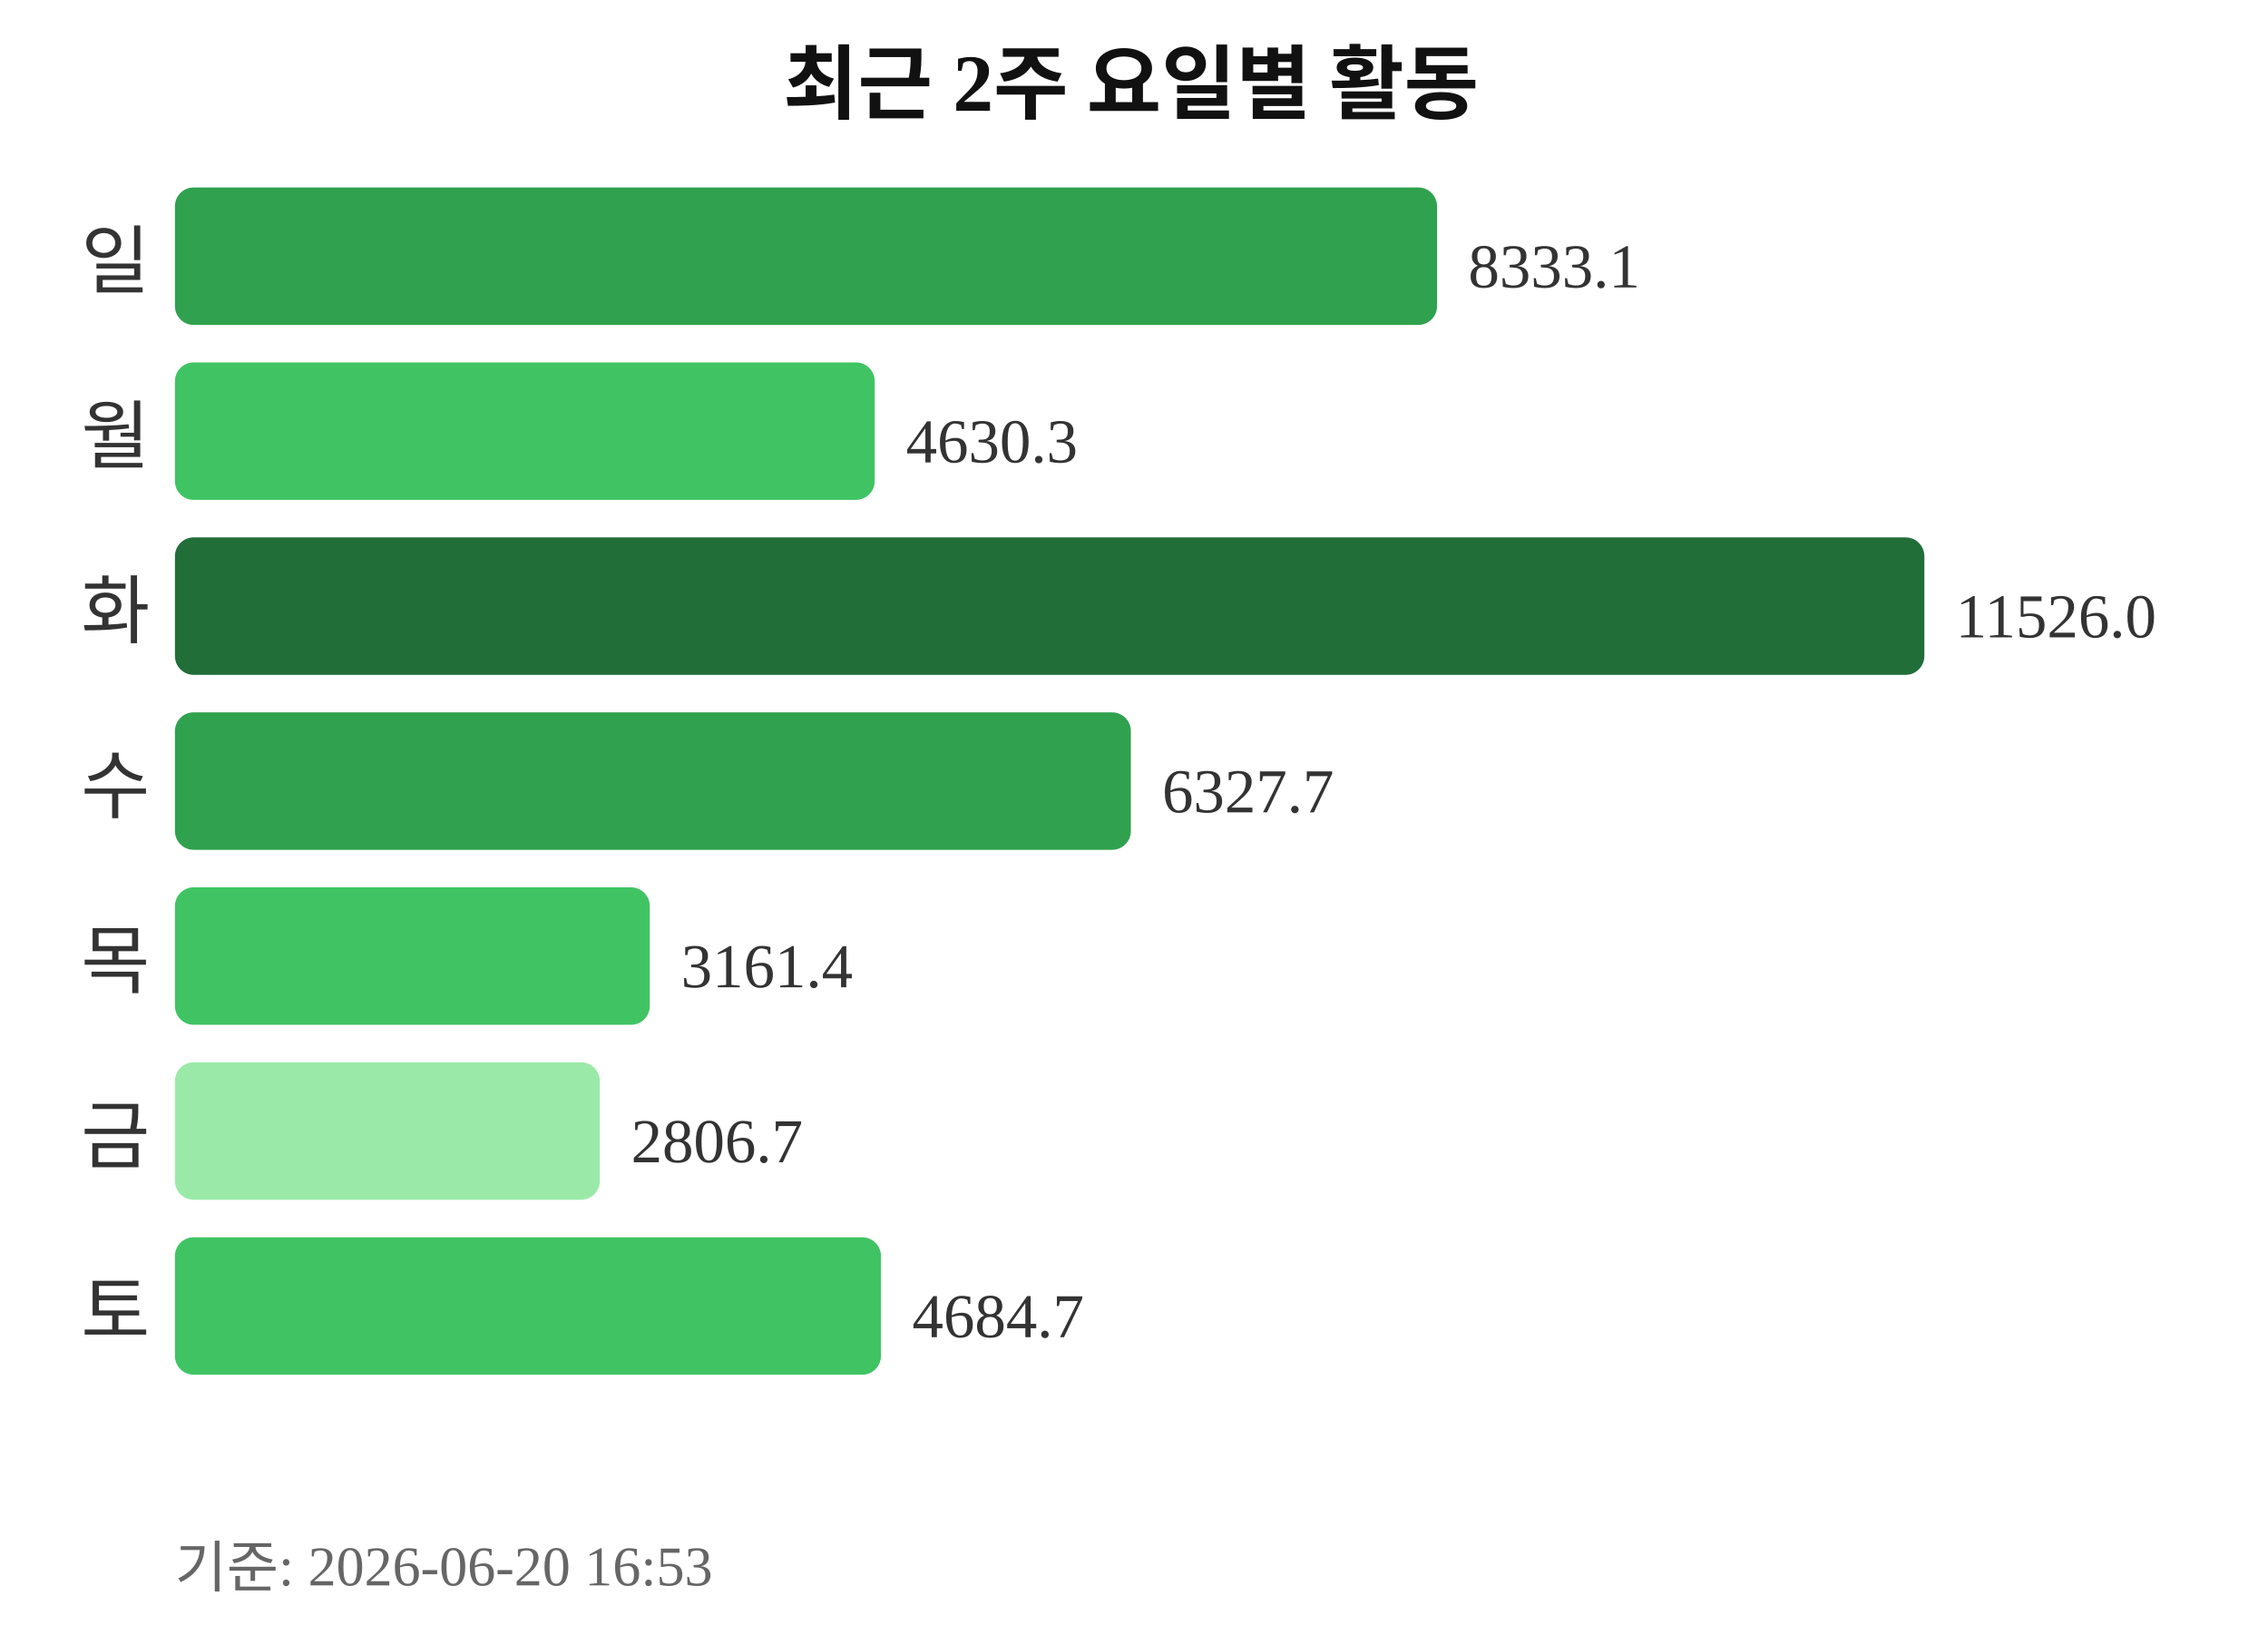
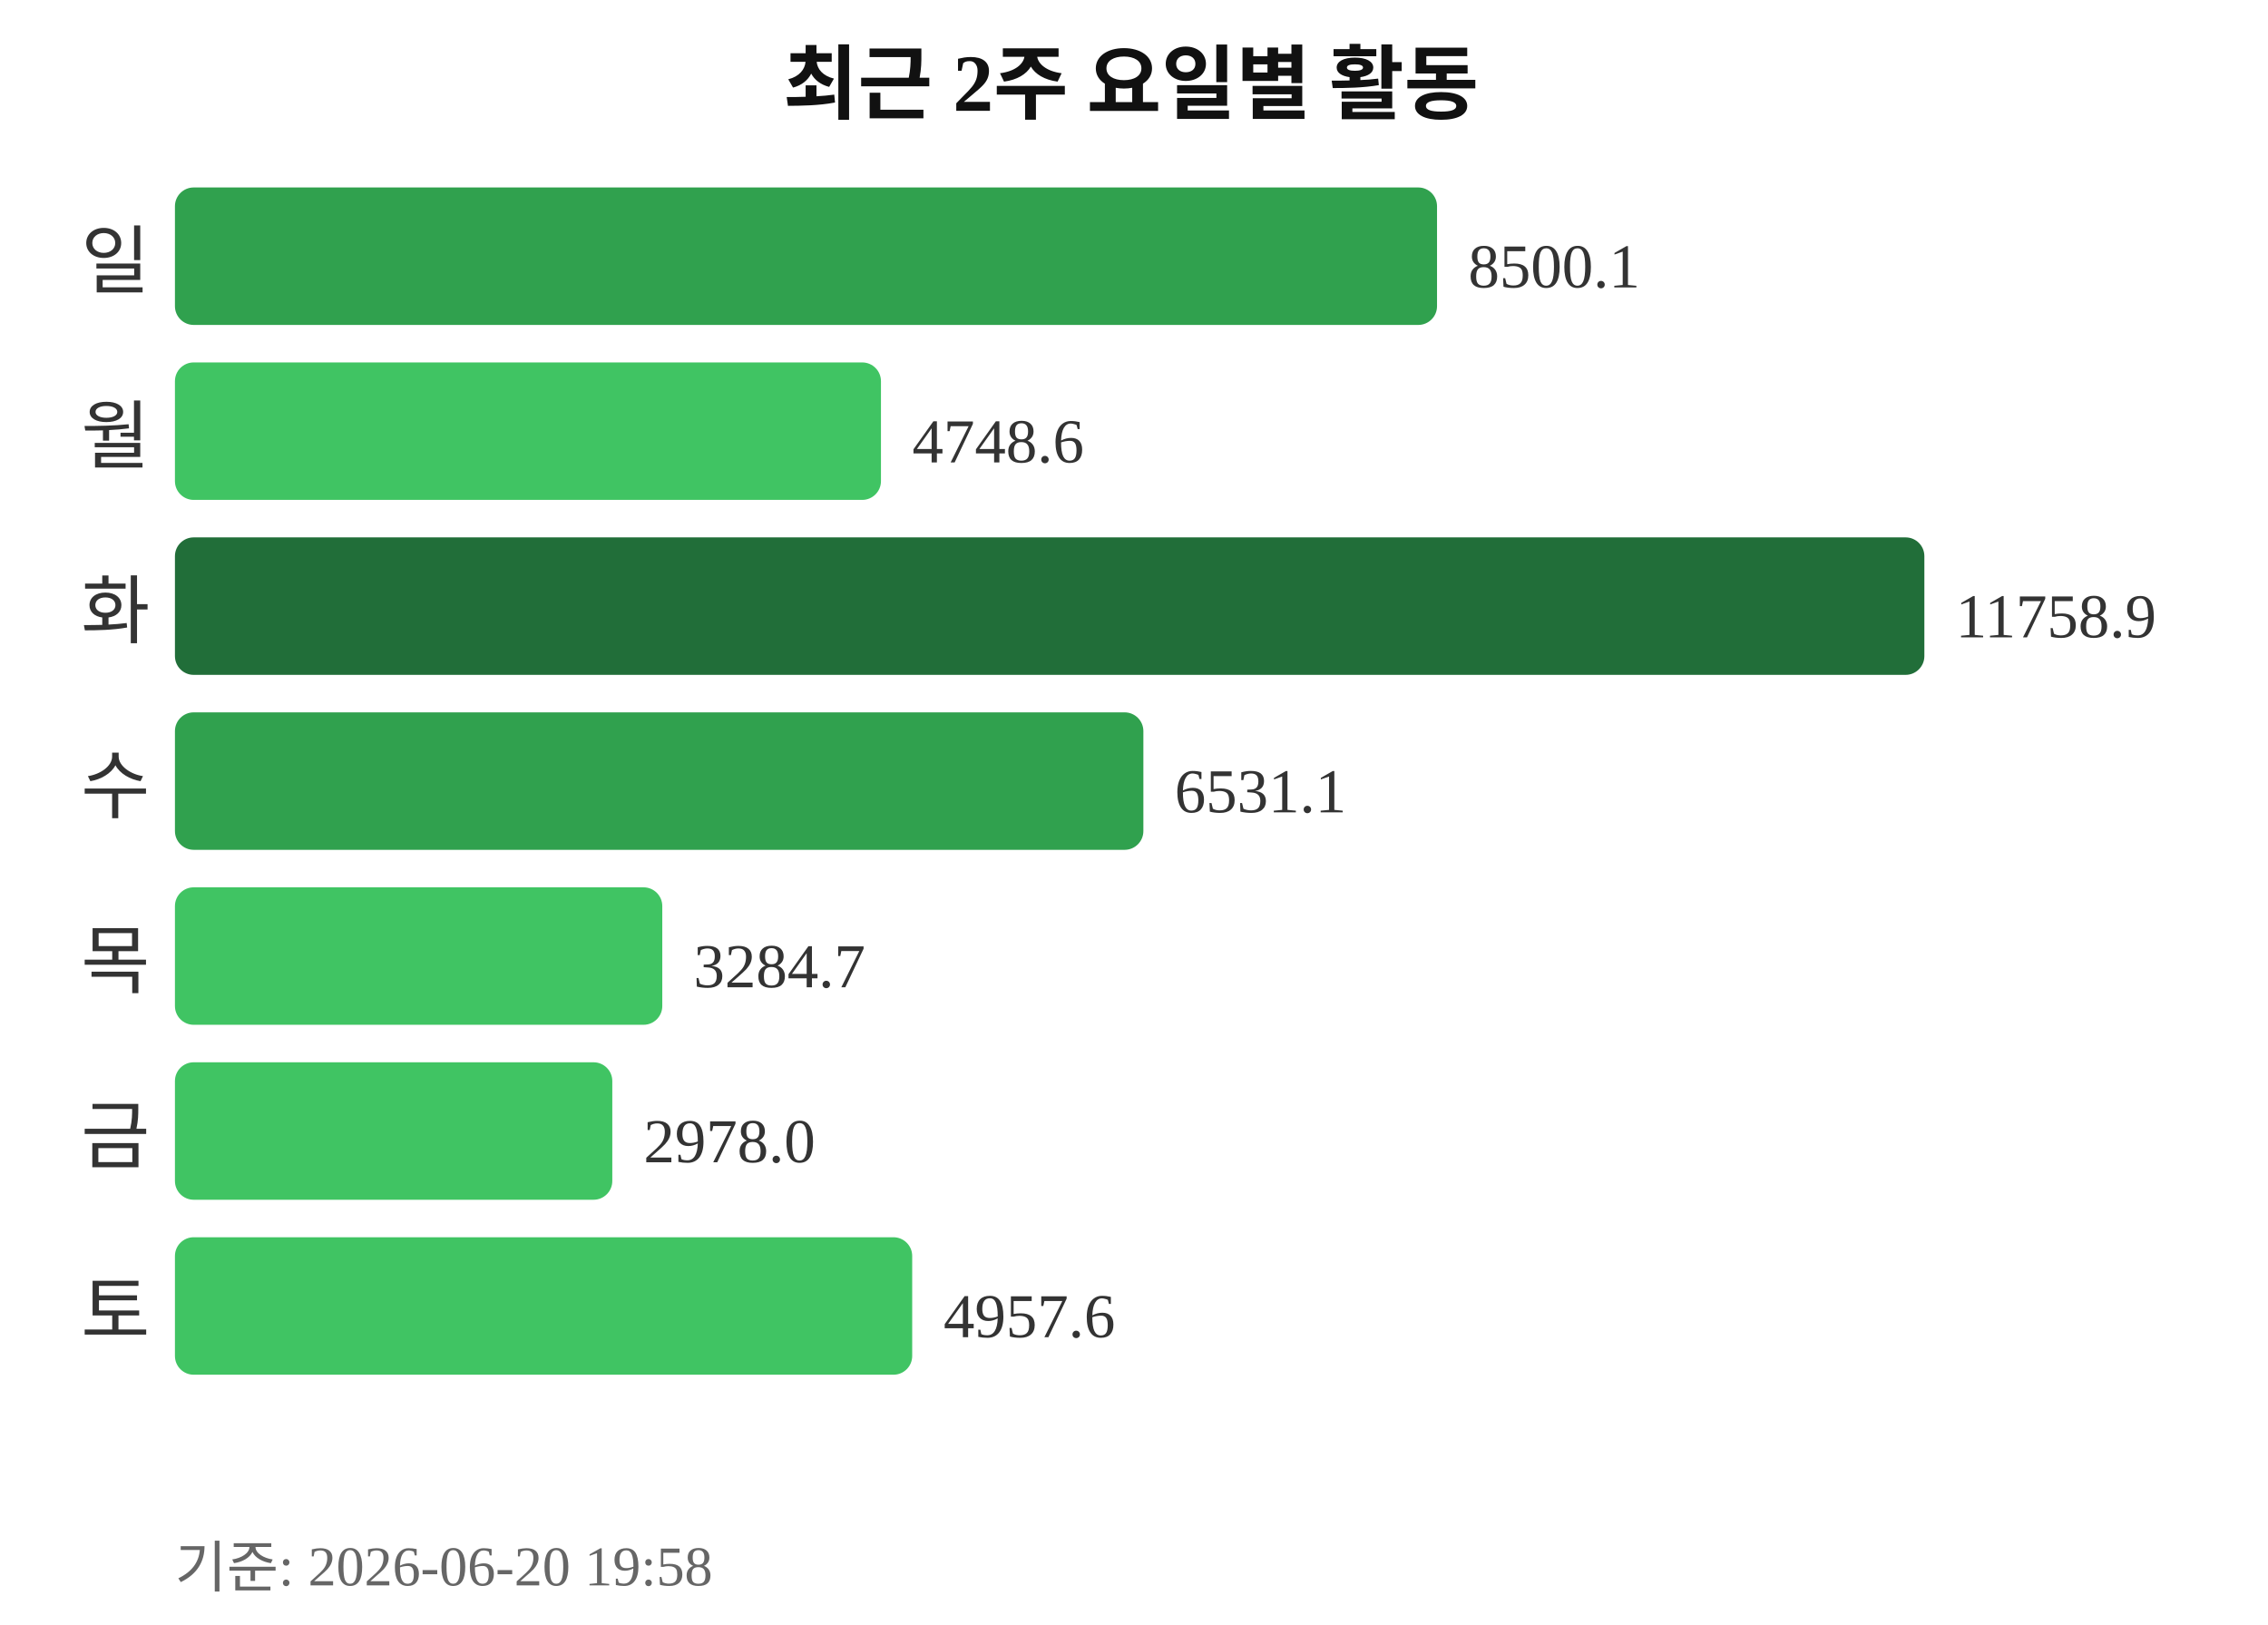
<svg xmlns="http://www.w3.org/2000/svg" width="363" height="260">
  <text x="181" y="18" text-anchor="middle" font-size="13" font-weight="bold" fill="#111111">최근 2주 요일별 활동</text>
  <text x="24" y="46" text-anchor="end" font-size="12" fill="#333333">일</text>
  <rect x="28" y="30" width="202" height="22" rx="3" fill="#30a14e" />
-   <text x="235" y="46" font-size="10" fill="#333333">8333.1</text>
+   <text x="235" y="46" font-size="10" fill="#333333">8500.1</text>
  <text x="24" y="74" text-anchor="end" font-size="12" fill="#333333">월</text>
-   <rect x="28" y="58" width="112" height="22" rx="3" fill="#40c463" />
-   <text x="145" y="74" font-size="10" fill="#333333">4630.3</text>
+   <rect x="28" y="58" width="113" height="22" rx="3" fill="#40c463" />
+   <text x="146" y="74" font-size="10" fill="#333333">4748.6</text>
  <text x="24" y="102" text-anchor="end" font-size="12" fill="#333333">화</text>
  <rect x="28" y="86" width="280" height="22" rx="3" fill="#216e39" />
-   <text x="313" y="102" font-size="10" fill="#333333">11526.0</text>
+   <text x="313" y="102" font-size="10" fill="#333333">11758.9</text>
  <text x="24" y="130" text-anchor="end" font-size="12" fill="#333333">수</text>
-   <rect x="28" y="114" width="153" height="22" rx="3" fill="#30a14e" />
-   <text x="186" y="130" font-size="10" fill="#333333">6327.7</text>
+   <rect x="28" y="114" width="155" height="22" rx="3" fill="#30a14e" />
+   <text x="188" y="130" font-size="10" fill="#333333">6531.1</text>
  <text x="24" y="158" text-anchor="end" font-size="12" fill="#333333">목</text>
-   <rect x="28" y="142" width="76" height="22" rx="3" fill="#40c463" />
-   <text x="109" y="158" font-size="10" fill="#333333">3161.4</text>
+   <rect x="28" y="142" width="78" height="22" rx="3" fill="#40c463" />
+   <text x="111" y="158" font-size="10" fill="#333333">3284.7</text>
  <text x="24" y="186" text-anchor="end" font-size="12" fill="#333333">금</text>
-   <rect x="28" y="170" width="68" height="22" rx="3" fill="#9be9a8" />
-   <text x="101" y="186" font-size="10" fill="#333333">2806.7</text>
+   <rect x="28" y="170" width="70" height="22" rx="3" fill="#40c463" />
+   <text x="103" y="186" font-size="10" fill="#333333">2978.0</text>
  <text x="24" y="214" text-anchor="end" font-size="12" fill="#333333">토</text>
-   <rect x="28" y="198" width="113" height="22" rx="3" fill="#40c463" />
-   <text x="146" y="214" font-size="10" fill="#333333">4684.7</text>
-   <text x="28" y="254" font-size="9" fill="#666666">기준: 2026-06-20 16:53</text>
+   <rect x="28" y="198" width="118" height="22" rx="3" fill="#40c463" />
+   <text x="151" y="214" font-size="10" fill="#333333">4957.6</text>
+   <text x="28" y="254" font-size="9" fill="#666666">기준: 2026-06-20 19:58</text>
</svg>
